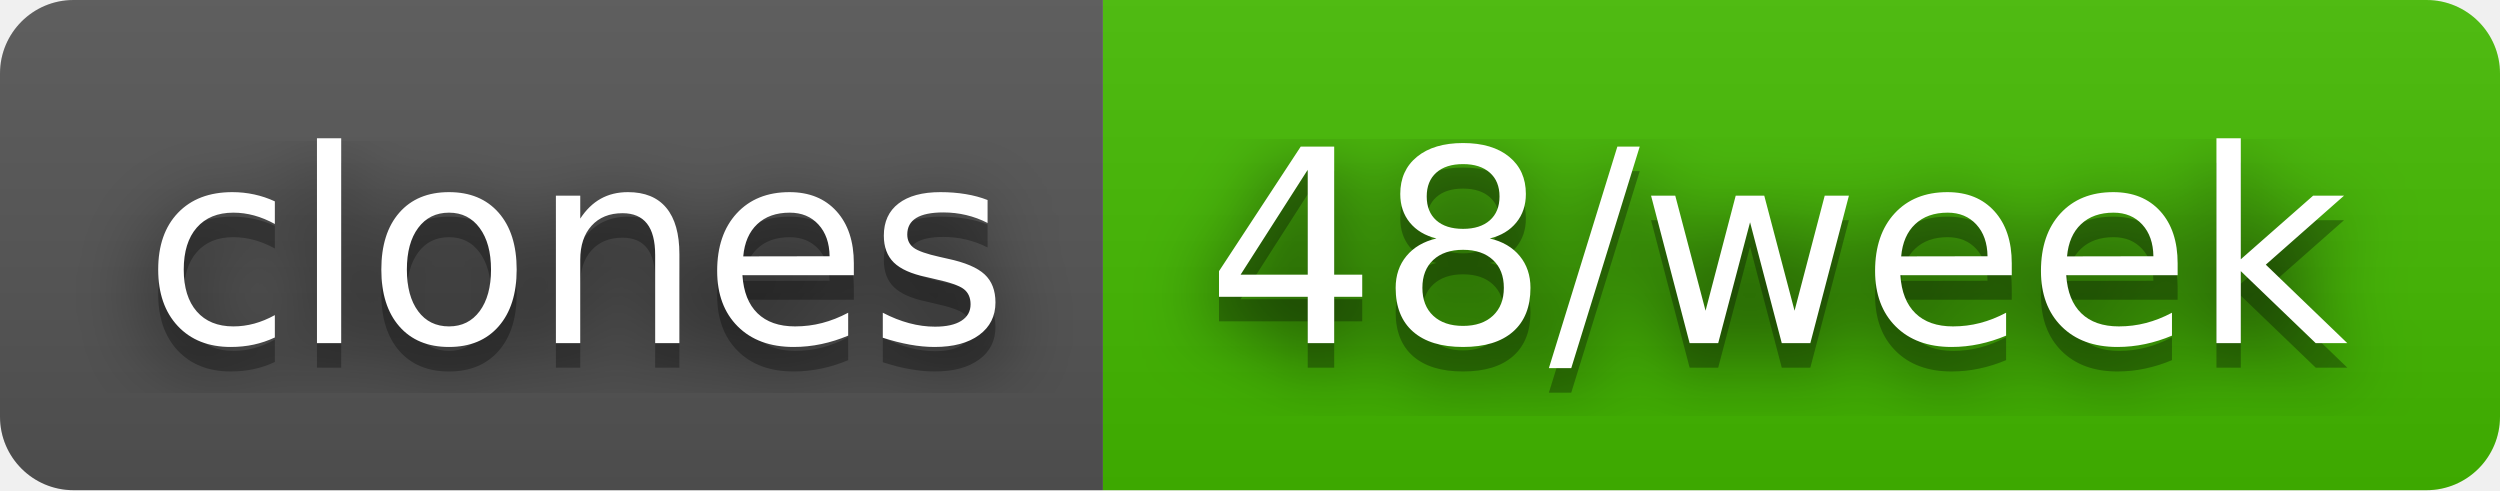
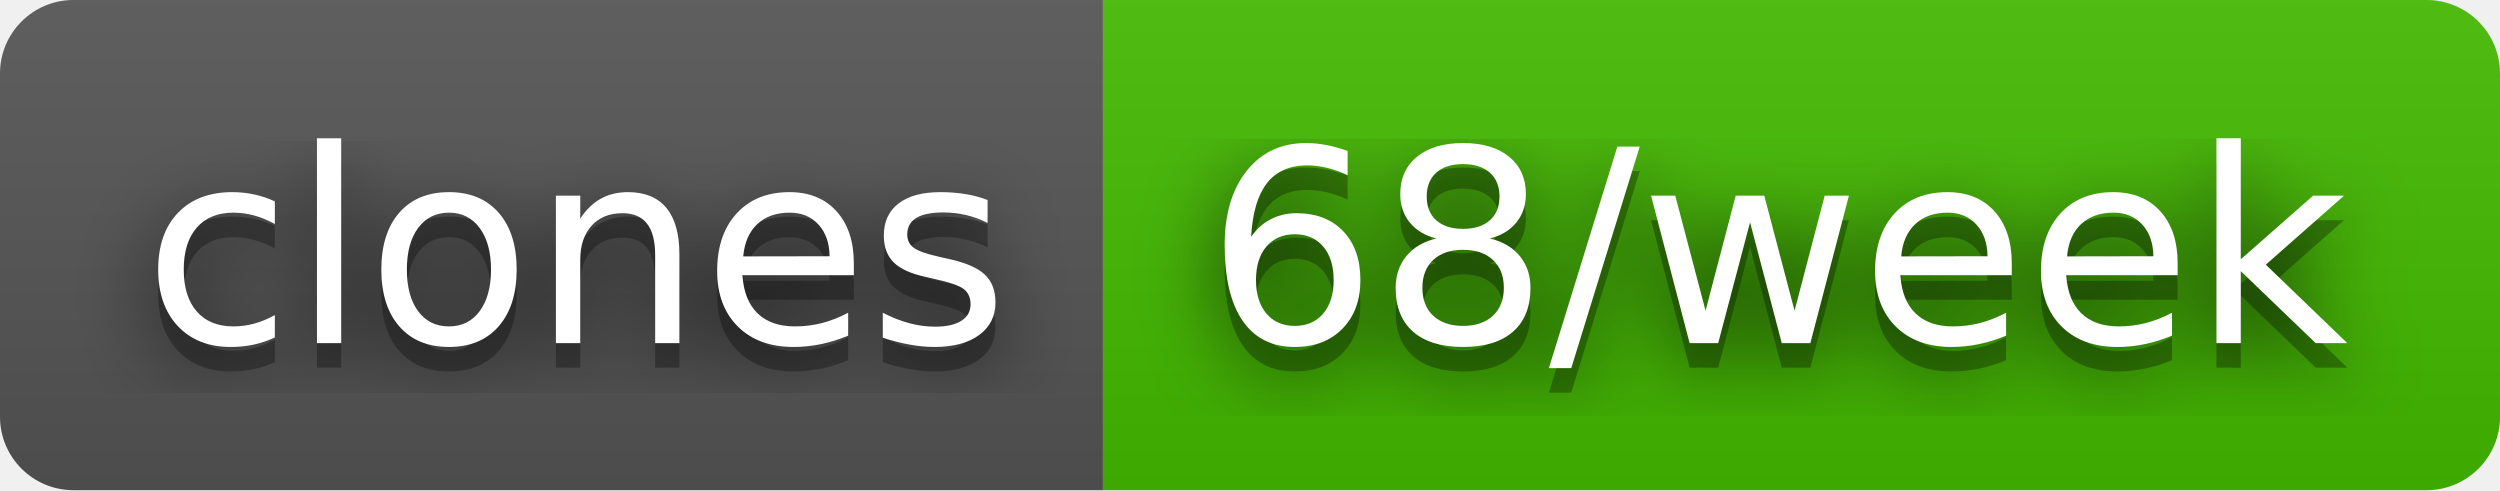
- <svg xmlns="http://www.w3.org/2000/svg" width="102" height="20" role="img" aria-label="clones: 48/week">
+ <svg xmlns="http://www.w3.org/2000/svg" width="102" height="20" role="img" aria-label="clones: 68/week">
  <filter id="blur">
    <feGaussianBlur stdDeviation="16" />
  </filter>
  <linearGradient id="s" x2="0" y2="100%">
    <stop offset="0" stop-color="#bbb" stop-opacity=".1" />
    <stop offset="1" stop-opacity=".1" />
  </linearGradient>
  <clipPath id="r">
    <rect width="102" height="20" rx="3" />
  </clipPath>
  <g clip-path="url(#r)">
    <rect width="45" height="20" fill="#555" />
    <rect x="45" width="57" height="20" fill="#4b0" />
    <rect width="102" height="20" fill="url(#s)" />
  </g>
  <g fill="#fff" text-anchor="middle" font-family="Verdana,Geneva,DejaVu Sans,sans-serif" text-rendering="geometricPrecision" font-size="110">
    <g transform="scale(.1)">
      <g aria-hidden="true" fill="#010101">
        <text x="235" y="150" fill-opacity=".8" filter="url(#blur)" textLength="350">clones</text>
        <text x="235" y="150" fill-opacity=".3" textLength="350">clones</text>
      </g>
      <text x="235" y="140" textLength="350">clones</text>
    </g>
    <g transform="scale(.1)">
      <g aria-hidden="true" fill="#010101">
-         <text x="725" y="150" fill-opacity=".8" filter="url(#blur)" textLength="470">48/week</text>
-         <text x="725" y="150" fill-opacity=".3" textLength="470">48/week</text>
+         <text x="725" y="150" fill-opacity=".8" filter="url(#blur)" textLength="470">68/week</text>
+         <text x="725" y="150" fill-opacity=".3" textLength="470">68/week</text>
      </g>
-       <text x="725" y="140" textLength="470">48/week</text>
+       <text x="725" y="140" textLength="470">68/week</text>
    </g>
  </g>
</svg>
